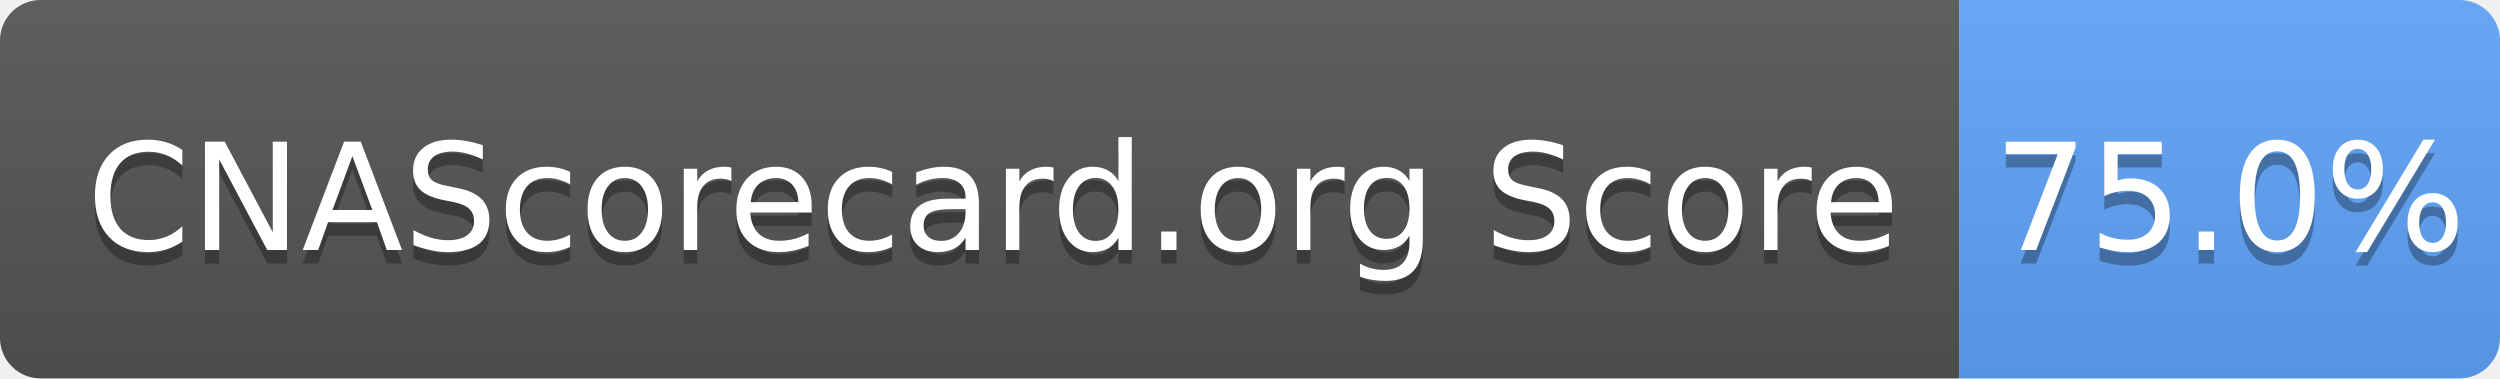
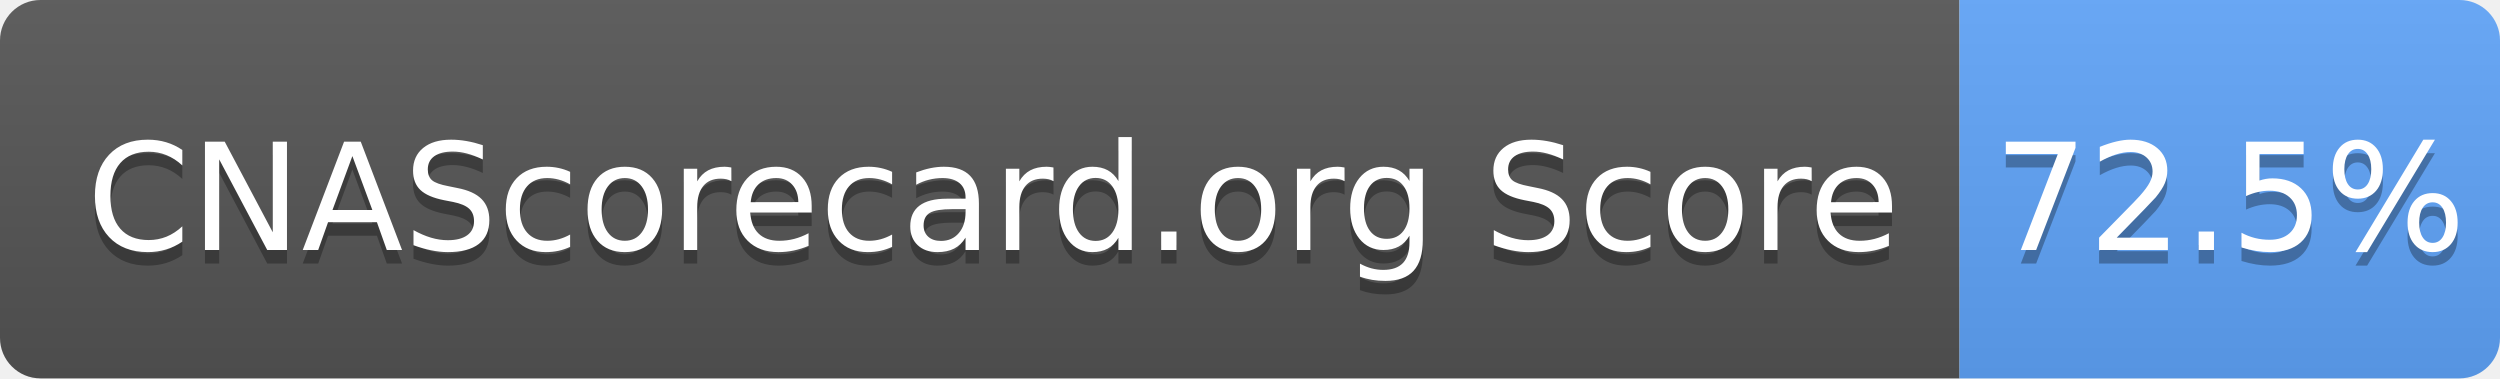
- <svg xmlns="http://www.w3.org/2000/svg" width="185" height="28" role="img" aria-label="CNAScorecard.org Score: 75.0%">
+ <svg xmlns="http://www.w3.org/2000/svg" width="185" height="28" role="img" aria-label="CNAScorecard.org Score: 72.5%">
  <linearGradient id="s" x2="0" y2="100%">
    <stop offset="0" stop-color="#bbb" stop-opacity=".1" />
    <stop offset="1" stop-opacity=".1" />
  </linearGradient>
  <clipPath id="r">
    <rect width="185" height="28" rx="3" fill="#fff" />
  </clipPath>
  <g clip-path="url(#r)">
    <rect width="145" height="28" fill="#555" />
    <rect x="145" width="40" height="28" fill="#60A5FA" />
    <rect width="185" height="28" fill="url(#s)" />
  </g>
  <g fill="#fff" text-anchor="middle" font-family="Verdana,Geneva,DejaVu Sans,sans-serif" text-rendering="geometricPrecision" font-size="110">
    <text aria-hidden="true" x="735" y="195" fill="#010101" fill-opacity=".3" transform="scale(.1)" textLength="1350">CNAScorecard.org Score</text>
    <text x="735" y="185" transform="scale(.1)" fill="#fff" textLength="1350">CNAScorecard.org Score</text>
-     <text aria-hidden="true" x="1650" y="195" fill="#010101" fill-opacity=".3" transform="scale(.1)" textLength="300">75.0%</text>
-     <text x="1650" y="185" transform="scale(.1)" fill="#fff" textLength="300">75.0%</text>
+     <text aria-hidden="true" x="1650" y="195" fill="#010101" fill-opacity=".3" transform="scale(.1)" textLength="300">72.5%</text>
+     <text x="1650" y="185" transform="scale(.1)" fill="#fff" textLength="300">72.5%</text>
  </g>
</svg>
